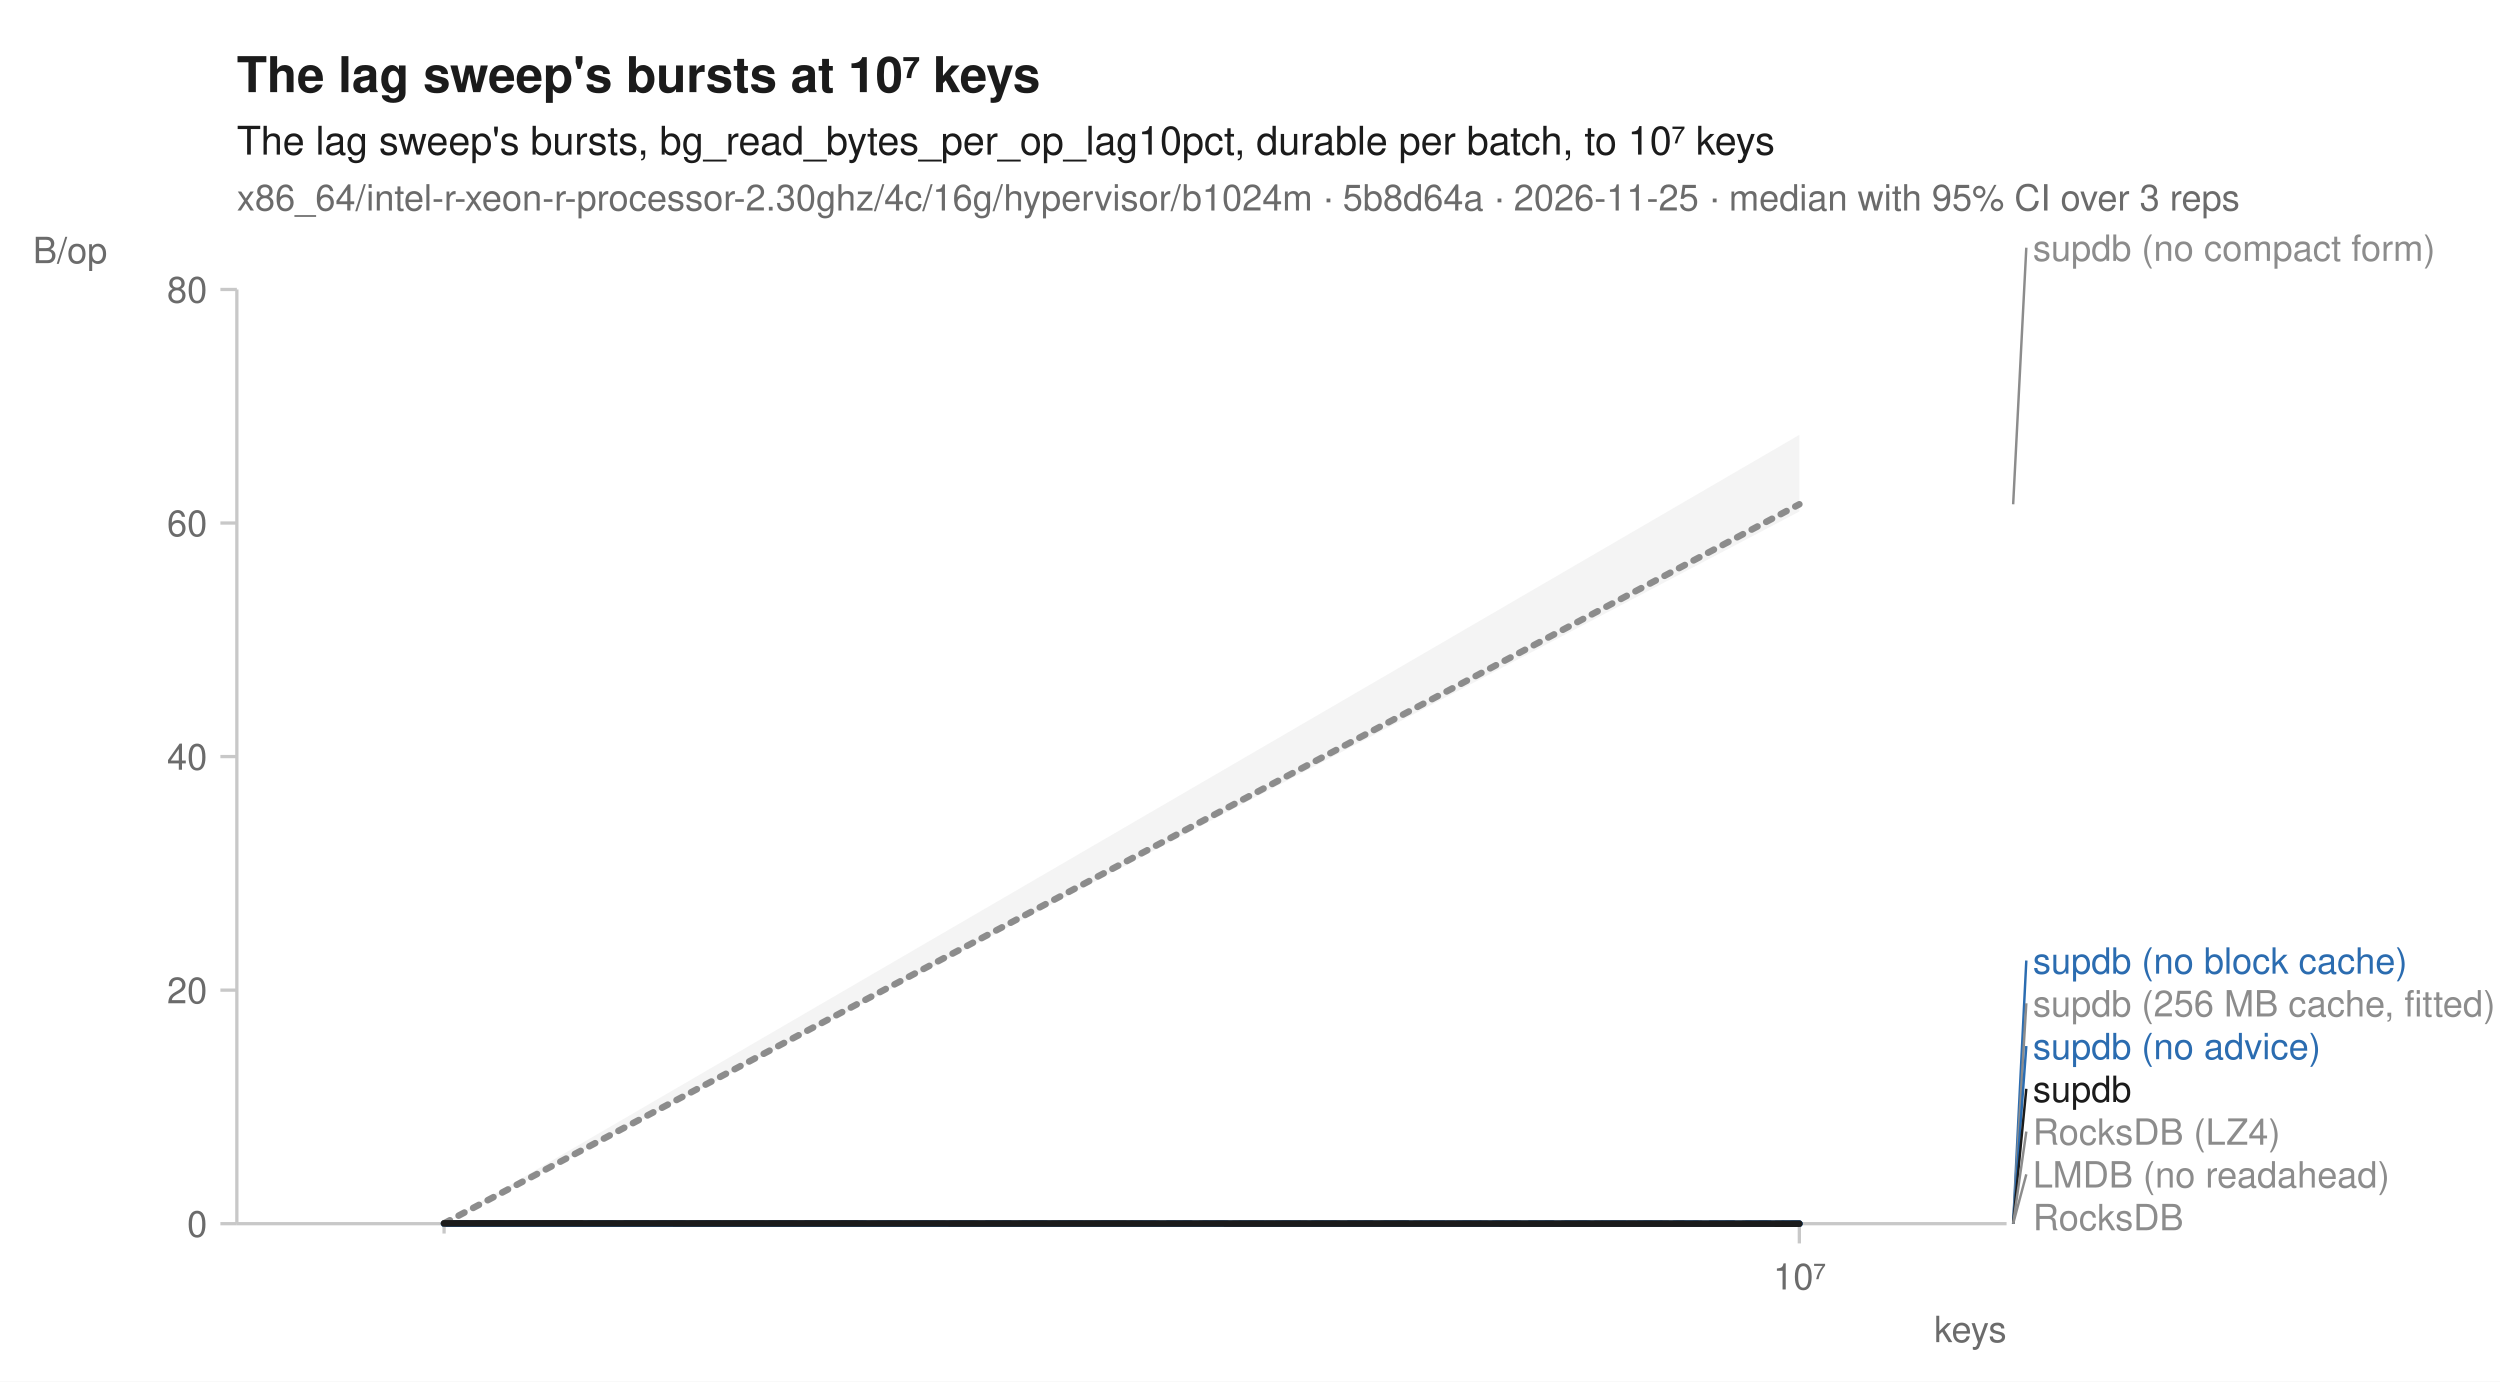
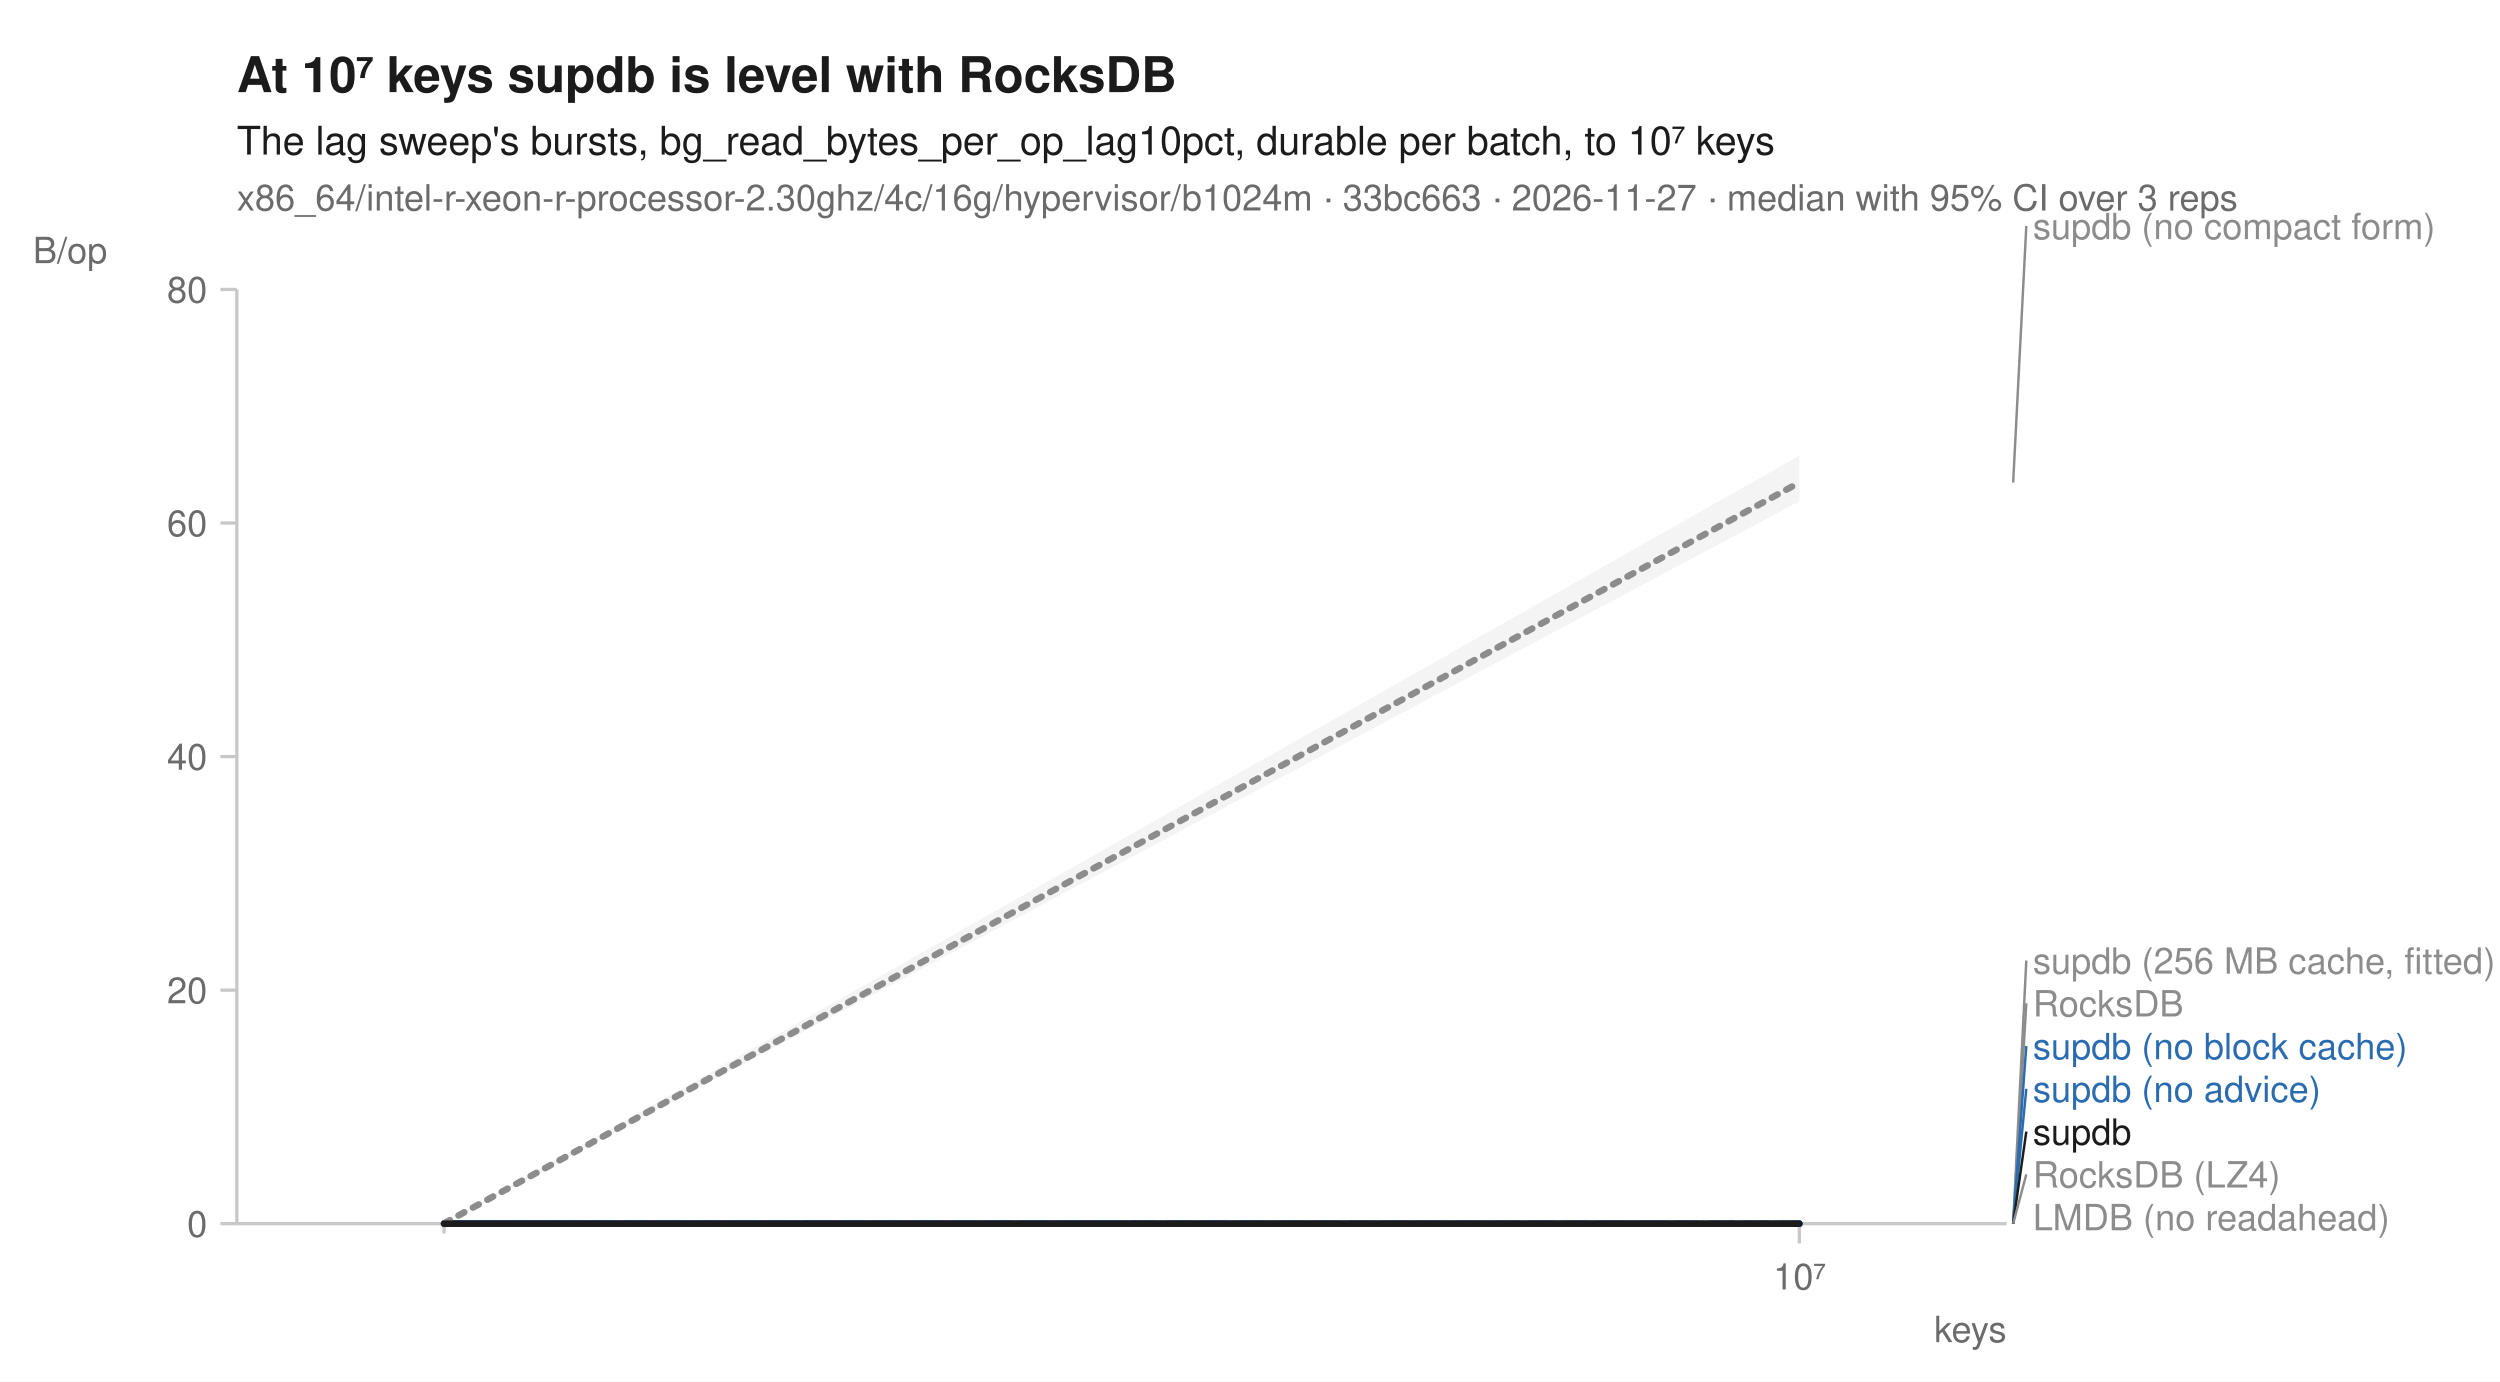
<svg xmlns="http://www.w3.org/2000/svg" width="760" height="420" viewBox="0 0 760 420" font-family="-apple-system, BlinkMacSystemFont, 'Segoe UI', Helvetica, Arial, sans-serif" fill="#1b1b1b">
  <rect width="760" height="420" fill="white" />
-   <text x="72" y="28" font-size="15" font-weight="600">The lag sweep's bursts at 10⁷ keys</text>
+   <text x="72" y="28" font-size="15" font-weight="600">At 10⁷ keys supdb is level with RocksDB</text>
  <text x="72" y="47" font-size="12">The lag sweep's bursts, bg_read_bytes_per_op_lag10pct, durable per batch, to 10⁷ keys</text>
-   <text x="72" y="64" font-size="11" fill="#6b6b6b">x86_64/intel-r-xeon-r-processor-2.30ghz/4c/16g/hypervisor/b1024m · 5b8d64a · 2026-11-25 · median with 95% CI over 3 reps</text>
+   <text x="72" y="64" font-size="11" fill="#6b6b6b">x86_64/intel-r-xeon-r-processor-2.30ghz/4c/16g/hypervisor/b1024m · 33bc663 · 2026-11-27 · median with 95% CI over 3 reps</text>
  <line x1="72" y1="372" x2="610" y2="372" stroke="#c8c8c8" stroke-width="1" />
  <line x1="72" y1="88" x2="72" y2="372" stroke="#c8c8c8" stroke-width="1" />
  <line x1="135.0" y1="372" x2="135.0" y2="375" stroke="#c8c8c8" stroke-width="1" />
  <line x1="547.0" y1="372" x2="547.0" y2="378" stroke="#c8c8c8" stroke-width="1" />
  <text x="547.0" y="392" font-size="11" text-anchor="middle" fill="#6b6b6b">10⁷</text>
  <text x="610" y="408" font-size="11" text-anchor="end" fill="#6b6b6b">keys</text>
  <line x1="67" y1="372.0" x2="72" y2="372.0" stroke="#c8c8c8" stroke-width="1" />
  <text x="63" y="376.0" font-size="11" text-anchor="end" fill="#6b6b6b">0</text>
  <line x1="67" y1="301.0" x2="72" y2="301.0" stroke="#c8c8c8" stroke-width="1" />
  <text x="63" y="305.0" font-size="11" text-anchor="end" fill="#6b6b6b">20</text>
  <line x1="67" y1="230.0" x2="72" y2="230.0" stroke="#c8c8c8" stroke-width="1" />
  <text x="63" y="234.0" font-size="11" text-anchor="end" fill="#6b6b6b">40</text>
  <line x1="67" y1="159.0" x2="72" y2="159.0" stroke="#c8c8c8" stroke-width="1" />
  <text x="63" y="163.0" font-size="11" text-anchor="end" fill="#6b6b6b">60</text>
  <line x1="67" y1="88.0" x2="72" y2="88.0" stroke="#c8c8c8" stroke-width="1" />
  <text x="63" y="92.0" font-size="11" text-anchor="end" fill="#6b6b6b">80</text>
  <text x="10" y="80" font-size="11" text-anchor="start" fill="#6b6b6b">B/op</text>
  <path d="M135.0,372.0 L547.0,372.0 L547.0,372.0 L135.0,372.0 Z" fill="#8c8c8c" fill-opacity="0.10" />
  <path d="M135.0,372.0 L547.0,372.0 L547.0,372.0 L135.0,372.0 Z" fill="#8c8c8c" fill-opacity="0.10" />
+   <path d="M135.0,371.9 L547.0,372.0 L547.0,372.0 L135.0,372.0 Z" fill="#8c8c8c" fill-opacity="0.10" />
  <path d="M135.0,372.0 L547.0,372.0 L547.0,372.0 L135.0,372.0 Z" fill="#8c8c8c" fill-opacity="0.10" />
-   <path d="M135.0,372.0 L547.0,372.0 L547.0,372.0 L135.0,372.0 Z" fill="#8c8c8c" fill-opacity="0.10" />
-   <path d="M135.0,372.0 L547.0,372.0 L547.0,372.0 L135.0,372.0 Z" fill="#2b6cb0" fill-opacity="0.10" />
  <path d="M135.0,371.9 L547.0,372.0 L547.0,372.0 L135.0,372.0 Z" fill="#2b6cb0" fill-opacity="0.10" />
-   <path d="M135.0,371.9 L547.0,132.2 L547.0,155.5 L135.0,372.0 Z" fill="#8c8c8c" fill-opacity="0.10" />
-   <path d="M135.0,371.9 L547.0,372.0 L547.0,372.0 L135.0,371.9 Z" fill="#1b1b1b" fill-opacity="0.10" />
+   <path d="M135.0,371.9 L547.0,372.0 L547.0,372.0 L135.0,371.9 Z" fill="#2b6cb0" fill-opacity="0.10" />
+   <path d="M135.0,371.9 L547.0,138.5 L547.0,152.4 L135.0,371.9 Z" fill="#8c8c8c" fill-opacity="0.10" />
+   <path d="M135.0,371.9 L547.0,372.0 L547.0,372.0 L135.0,372.0 Z" fill="#1b1b1b" fill-opacity="0.10" />
  <path d="M135.0,372.0 L547.0,372.0 " fill="none" stroke="#8c8c8c" stroke-width="1.6" stroke-linejoin="round" stroke-linecap="round" stroke-dasharray="1,3" />
  <path d="M135.0,372.0 L547.0,372.0 " fill="none" stroke="#8c8c8c" stroke-width="1.6" stroke-linejoin="round" stroke-linecap="round" stroke-dasharray="4,2" />
  <path d="M135.0,372.0 L547.0,372.0 " fill="none" stroke="#8c8c8c" stroke-width="2" stroke-linejoin="round" stroke-linecap="round" stroke-dasharray="2,3" />
  <path d="M135.0,372.0 L547.0,372.0 " fill="none" stroke="#8c8c8c" stroke-width="1.6" stroke-linejoin="round" stroke-linecap="round" stroke-dasharray="7,4" />
  <path d="M135.0,372.0 L547.0,372.0 " fill="none" stroke="#2b6cb0" stroke-width="2" stroke-linejoin="round" stroke-linecap="round" stroke-dasharray="7,4" />
-   <path d="M135.0,372.0 L547.0,372.0 " fill="none" stroke="#2b6cb0" stroke-width="2" stroke-linejoin="round" stroke-linecap="round" />
-   <path d="M135.0,371.9 L547.0,153.3 " fill="none" stroke="#8c8c8c" stroke-width="2" stroke-linejoin="round" stroke-linecap="round" stroke-dasharray="2,3" />
-   <path d="M135.0,371.9 L547.0,372.0 " fill="none" stroke="#1b1b1b" stroke-width="2" stroke-linejoin="round" stroke-linecap="round" />
-   <line x1="612.0" y1="153.3" x2="616.0" y2="75.3" stroke="#8c8c8c" stroke-width="0.75" />
-   <text x="618.0" y="79.3" font-size="11" fill="#8c8c8c">supdb (no compact form)</text>
-   <line x1="612.0" y1="372.0" x2="616.0" y2="292.0" stroke="#2b6cb0" stroke-width="0.75" />
-   <text x="618.0" y="296.0" font-size="11" fill="#2b6cb0">supdb (no block cache)</text>
+   <path d="M135.0,371.9 L547.0,372.0 " fill="none" stroke="#2b6cb0" stroke-width="2" stroke-linejoin="round" stroke-linecap="round" />
+   <path d="M135.0,371.9 L547.0,146.7 " fill="none" stroke="#8c8c8c" stroke-width="2" stroke-linejoin="round" stroke-linecap="round" stroke-dasharray="2,3" />
+   <path d="M135.0,372.0 L547.0,372.0 " fill="none" stroke="#1b1b1b" stroke-width="2" stroke-linejoin="round" stroke-linecap="round" />
+   <line x1="612.0" y1="146.7" x2="616.0" y2="68.7" stroke="#8c8c8c" stroke-width="0.75" />
+   <text x="618.0" y="72.7" font-size="11" fill="#8c8c8c">supdb (no compact form)</text>
+   <line x1="612.0" y1="372.0" x2="616.0" y2="292.0" stroke="#8c8c8c" stroke-width="0.75" />
+   <text x="618.0" y="296.0" font-size="11" fill="#8c8c8c">supdb (256 MB cache, fitted)</text>
  <line x1="612.0" y1="372.0" x2="616.0" y2="305.0" stroke="#8c8c8c" stroke-width="0.75" />
-   <text x="618.0" y="309.0" font-size="11" fill="#8c8c8c">supdb (256 MB cache, fitted)</text>
+   <text x="618.0" y="309.0" font-size="11" fill="#8c8c8c">RocksDB</text>
  <line x1="612.0" y1="372.0" x2="616.0" y2="318.0" stroke="#2b6cb0" stroke-width="0.75" />
-   <text x="618.0" y="322.0" font-size="11" fill="#2b6cb0">supdb (no advice)</text>
-   <line x1="612.0" y1="372.0" x2="616.0" y2="331.0" stroke="#1b1b1b" stroke-width="0.75" />
-   <text x="618.0" y="335.0" font-size="11" fill="#1b1b1b">supdb</text>
-   <line x1="612.0" y1="372.0" x2="616.0" y2="344.0" stroke="#8c8c8c" stroke-width="0.75" />
-   <text x="618.0" y="348.0" font-size="11" fill="#8c8c8c">RocksDB (LZ4)</text>
+   <text x="618.0" y="322.0" font-size="11" fill="#2b6cb0">supdb (no block cache)</text>
+   <line x1="612.0" y1="372.0" x2="616.0" y2="331.0" stroke="#2b6cb0" stroke-width="0.75" />
+   <text x="618.0" y="335.0" font-size="11" fill="#2b6cb0">supdb (no advice)</text>
+   <line x1="612.0" y1="372.0" x2="616.0" y2="344.0" stroke="#1b1b1b" stroke-width="0.75" />
+   <text x="618.0" y="348.0" font-size="11" fill="#1b1b1b">supdb</text>
  <line x1="612.0" y1="372.0" x2="616.0" y2="357.0" stroke="#8c8c8c" stroke-width="0.75" />
-   <text x="618.0" y="361.0" font-size="11" fill="#8c8c8c">LMDB (no readahead)</text>
-   <text x="618.0" y="374.0" font-size="11" fill="#8c8c8c">RocksDB</text>
+   <text x="618.0" y="361.0" font-size="11" fill="#8c8c8c">RocksDB (LZ4)</text>
+   <text x="618.0" y="374.0" font-size="11" fill="#8c8c8c">LMDB (no readahead)</text>
</svg>
